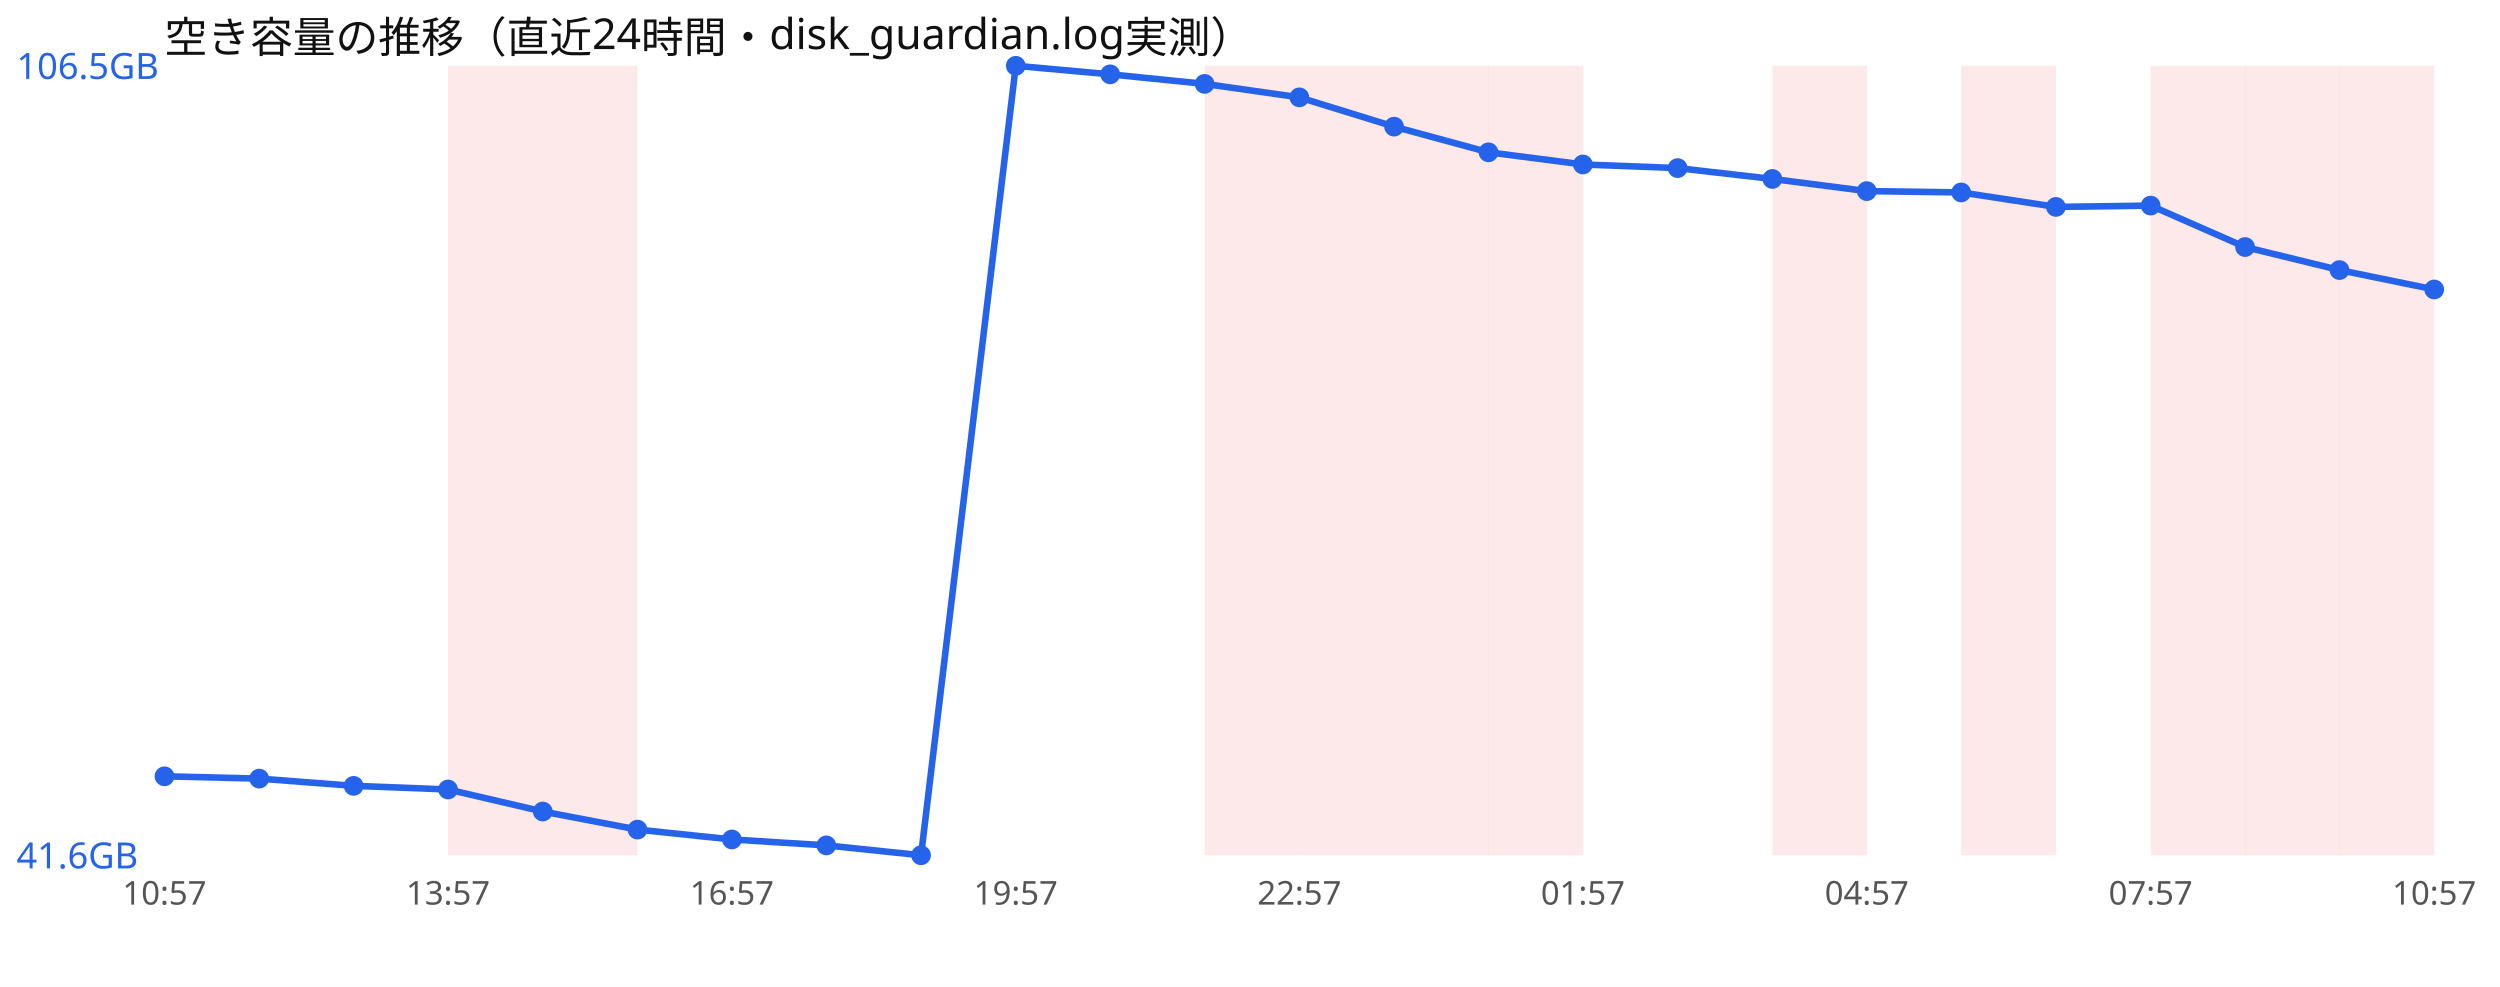
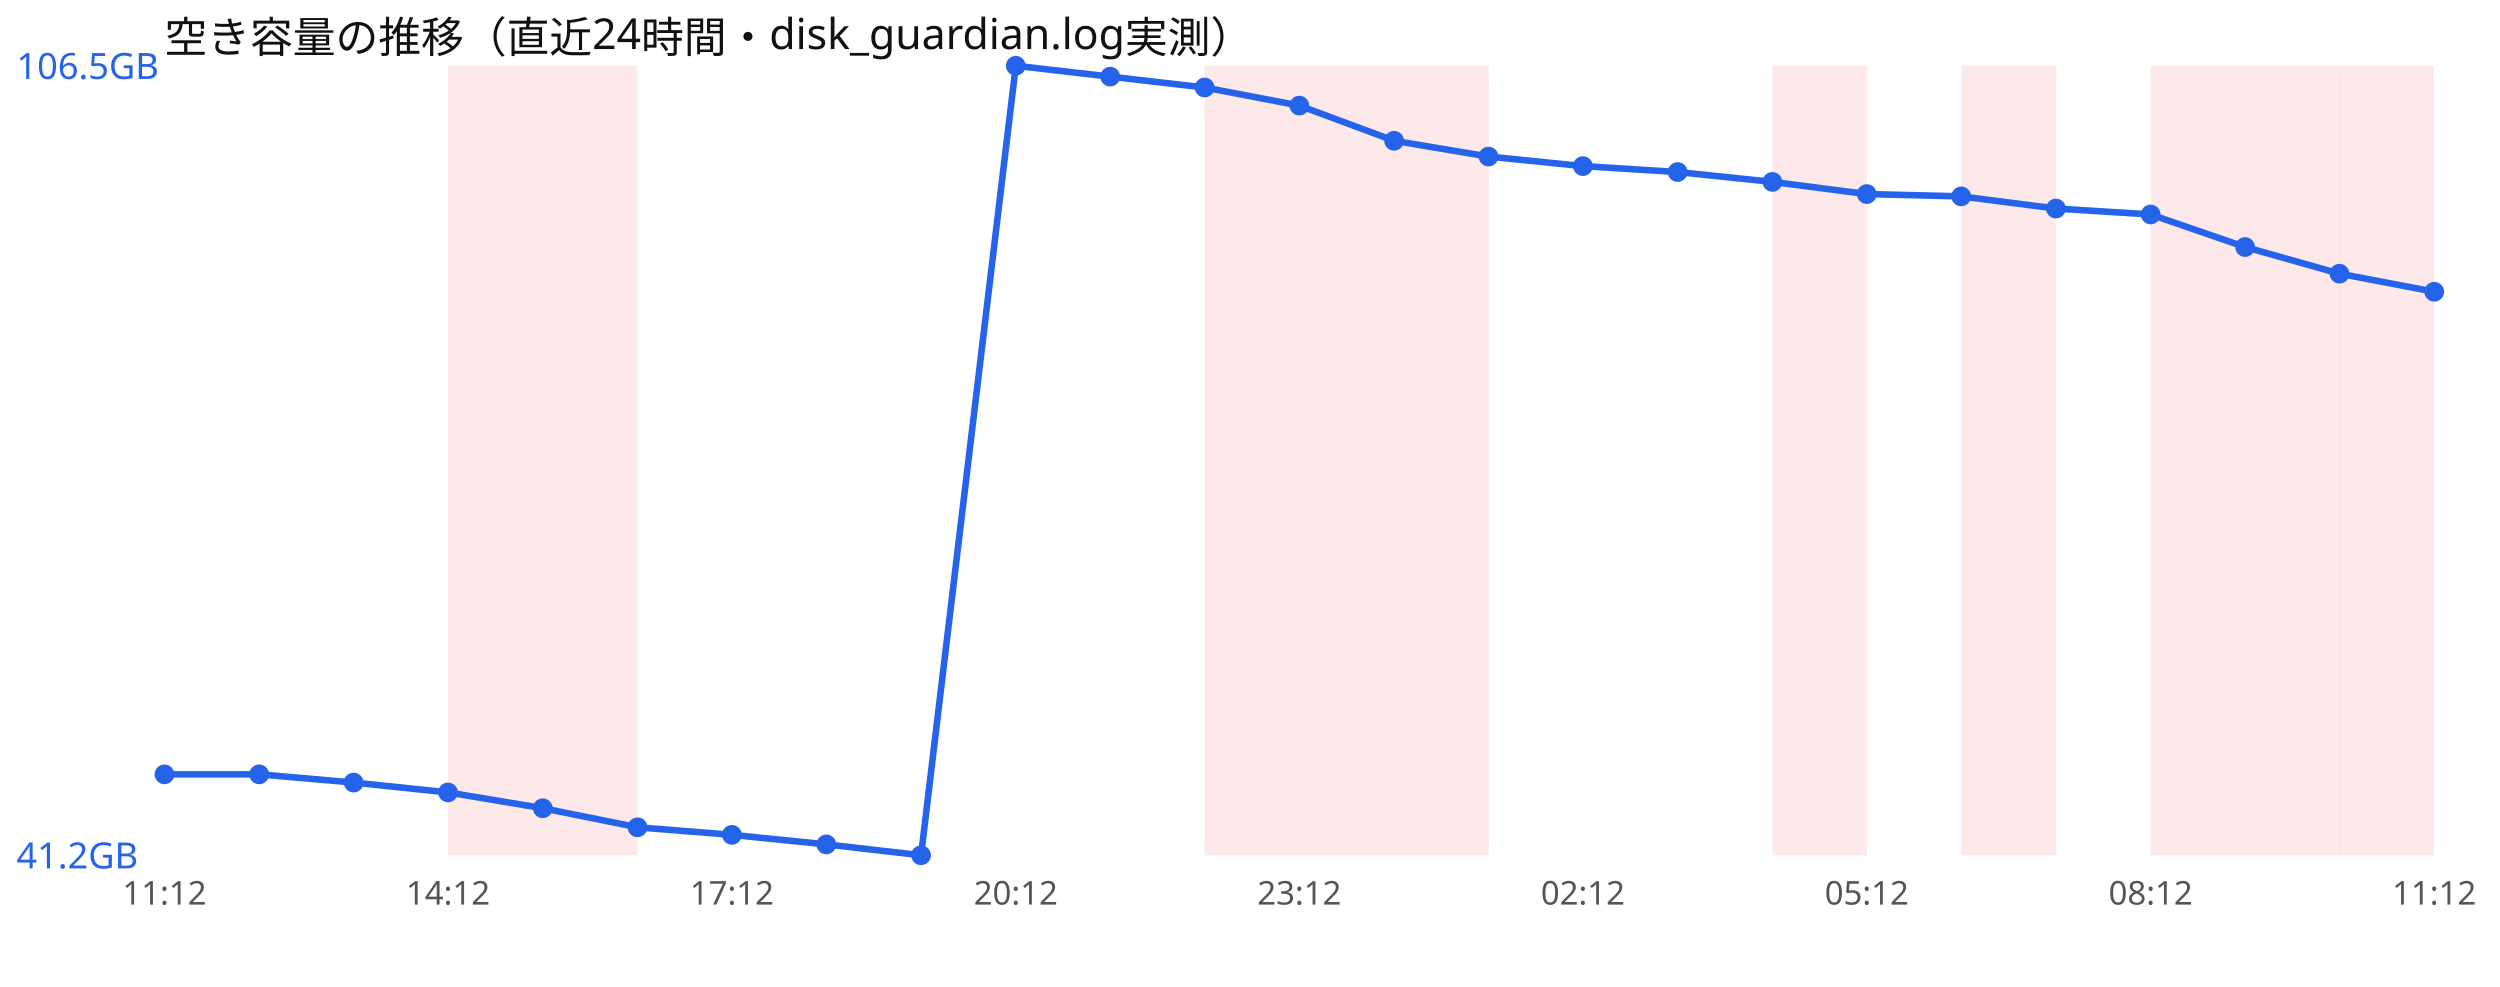
<svg xmlns="http://www.w3.org/2000/svg" width="760" height="300" viewBox="0 0 760 300" font-family="sans-serif">
  <rect width="760" height="300" fill="#ffffff" />
  <text x="50" y="16" font-size="13" fill="#111">空き容量の推移（直近24時間・disk_guardian.log実測）</text>
  <rect x="136.2" y="20" width="28.8" height="240" fill="#ef4444" opacity="0.12" />
  <rect x="165.0" y="20" width="28.8" height="240" fill="#ef4444" opacity="0.12" />
  <rect x="366.2" y="20" width="28.8" height="240" fill="#ef4444" opacity="0.12" />
  <rect x="395.0" y="20" width="28.8" height="240" fill="#ef4444" opacity="0.12" />
  <rect x="423.8" y="20" width="28.8" height="240" fill="#ef4444" opacity="0.12" />
-   <rect x="452.5" y="20" width="28.8" height="240" fill="#ef4444" opacity="0.12" />
  <rect x="538.8" y="20" width="28.8" height="240" fill="#ef4444" opacity="0.12" />
  <rect x="596.2" y="20" width="28.8" height="240" fill="#ef4444" opacity="0.12" />
  <rect x="653.8" y="20" width="28.8" height="240" fill="#ef4444" opacity="0.12" />
  <rect x="682.5" y="20" width="28.8" height="240" fill="#ef4444" opacity="0.12" />
  <rect x="711.2" y="20" width="28.8" height="240" fill="#ef4444" opacity="0.12" />
-   <polyline points="50.0,236.0 78.8,236.7 107.5,238.9 136.2,240.0 165.0,246.7 193.8,252.2 222.5,255.2 251.2,257.0 280.0,260.0 308.8,20.0 337.5,22.6 366.2,25.5 395.0,29.6 423.8,38.5 452.5,46.3 481.2,50.0 510.0,51.1 538.8,54.4 567.5,58.1 596.2,58.5 625.0,62.9 653.8,62.5 682.5,75.1 711.2,82.1 740.0,88.0" fill="none" stroke="#2563eb" stroke-width="2" />
-   <circle cx="50.0" cy="236.0" r="3" fill="#2563eb" />
-   <circle cx="78.8" cy="236.7" r="3" fill="#2563eb" />
-   <circle cx="107.5" cy="238.9" r="3" fill="#2563eb" />
-   <circle cx="136.2" cy="240.0" r="3" fill="#2563eb" />
-   <circle cx="165.0" cy="246.7" r="3" fill="#2563eb" />
-   <circle cx="193.8" cy="252.2" r="3" fill="#2563eb" />
-   <circle cx="222.5" cy="255.2" r="3" fill="#2563eb" />
-   <circle cx="251.2" cy="257.0" r="3" fill="#2563eb" />
+   <polyline points="50.0,235.4 78.8,235.4 107.5,237.9 136.2,240.9 165.0,245.7 193.8,251.5 222.5,253.8 251.2,256.7 280.0,260.0 308.8,20.0 337.5,23.3 366.2,26.6 395.0,32.1 423.8,42.8 452.5,47.6 481.2,50.5 510.0,52.3 538.8,55.3 567.5,59.0 596.2,59.7 625.0,63.4 653.8,65.2 682.5,75.1 711.2,83.2 740.0,88.7" fill="none" stroke="#2563eb" stroke-width="2" />
+   <circle cx="50.0" cy="235.4" r="3" fill="#2563eb" />
+   <circle cx="78.8" cy="235.4" r="3" fill="#2563eb" />
+   <circle cx="107.5" cy="237.9" r="3" fill="#2563eb" />
+   <circle cx="136.2" cy="240.9" r="3" fill="#2563eb" />
+   <circle cx="165.0" cy="245.7" r="3" fill="#2563eb" />
+   <circle cx="193.8" cy="251.5" r="3" fill="#2563eb" />
+   <circle cx="222.5" cy="253.8" r="3" fill="#2563eb" />
+   <circle cx="251.2" cy="256.7" r="3" fill="#2563eb" />
  <circle cx="280.0" cy="260.0" r="3" fill="#2563eb" />
  <circle cx="308.8" cy="20.0" r="3" fill="#2563eb" />
-   <circle cx="337.5" cy="22.6" r="3" fill="#2563eb" />
-   <circle cx="366.2" cy="25.5" r="3" fill="#2563eb" />
-   <circle cx="395.0" cy="29.6" r="3" fill="#2563eb" />
-   <circle cx="423.8" cy="38.5" r="3" fill="#2563eb" />
-   <circle cx="452.5" cy="46.3" r="3" fill="#2563eb" />
-   <circle cx="481.2" cy="50.0" r="3" fill="#2563eb" />
-   <circle cx="510.0" cy="51.1" r="3" fill="#2563eb" />
-   <circle cx="538.8" cy="54.4" r="3" fill="#2563eb" />
-   <circle cx="567.5" cy="58.1" r="3" fill="#2563eb" />
-   <circle cx="596.2" cy="58.5" r="3" fill="#2563eb" />
-   <circle cx="625.0" cy="62.9" r="3" fill="#2563eb" />
-   <circle cx="653.8" cy="62.5" r="3" fill="#2563eb" />
+   <circle cx="337.5" cy="23.3" r="3" fill="#2563eb" />
+   <circle cx="366.2" cy="26.6" r="3" fill="#2563eb" />
+   <circle cx="395.0" cy="32.1" r="3" fill="#2563eb" />
+   <circle cx="423.8" cy="42.8" r="3" fill="#2563eb" />
+   <circle cx="452.5" cy="47.6" r="3" fill="#2563eb" />
+   <circle cx="481.2" cy="50.5" r="3" fill="#2563eb" />
+   <circle cx="510.0" cy="52.3" r="3" fill="#2563eb" />
+   <circle cx="538.8" cy="55.3" r="3" fill="#2563eb" />
+   <circle cx="567.5" cy="59.0" r="3" fill="#2563eb" />
+   <circle cx="596.2" cy="59.7" r="3" fill="#2563eb" />
+   <circle cx="625.0" cy="63.4" r="3" fill="#2563eb" />
+   <circle cx="653.8" cy="65.2" r="3" fill="#2563eb" />
  <circle cx="682.5" cy="75.1" r="3" fill="#2563eb" />
-   <circle cx="711.2" cy="82.1" r="3" fill="#2563eb" />
-   <circle cx="740.0" cy="88.0" r="3" fill="#2563eb" />
+   <circle cx="711.2" cy="83.2" r="3" fill="#2563eb" />
+   <circle cx="740.0" cy="88.7" r="3" fill="#2563eb" />
  <text x="5" y="24.0" font-size="11" fill="#2563eb">106.5GB</text>
-   <text x="5" y="264.0" font-size="11" fill="#2563eb">41.6GB</text>
-   <text x="50.0" y="275" font-size="10" fill="#555" text-anchor="middle">10:57</text>
-   <text x="136.2" y="275" font-size="10" fill="#555" text-anchor="middle">13:57</text>
-   <text x="222.5" y="275" font-size="10" fill="#555" text-anchor="middle">16:57</text>
-   <text x="308.8" y="275" font-size="10" fill="#555" text-anchor="middle">19:57</text>
-   <text x="395.0" y="275" font-size="10" fill="#555" text-anchor="middle">22:57</text>
-   <text x="481.2" y="275" font-size="10" fill="#555" text-anchor="middle">01:57</text>
-   <text x="567.5" y="275" font-size="10" fill="#555" text-anchor="middle">04:57</text>
-   <text x="653.8" y="275" font-size="10" fill="#555" text-anchor="middle">07:57</text>
-   <text x="740.0" y="275" font-size="10" fill="#555" text-anchor="middle">10:57</text>
+   <text x="5" y="264.0" font-size="11" fill="#2563eb">41.2GB</text>
+   <text x="50.0" y="275" font-size="10" fill="#555" text-anchor="middle">11:12</text>
+   <text x="136.2" y="275" font-size="10" fill="#555" text-anchor="middle">14:12</text>
+   <text x="222.5" y="275" font-size="10" fill="#555" text-anchor="middle">17:12</text>
+   <text x="308.8" y="275" font-size="10" fill="#555" text-anchor="middle">20:12</text>
+   <text x="395.0" y="275" font-size="10" fill="#555" text-anchor="middle">23:12</text>
+   <text x="481.2" y="275" font-size="10" fill="#555" text-anchor="middle">02:12</text>
+   <text x="567.5" y="275" font-size="10" fill="#555" text-anchor="middle">05:12</text>
+   <text x="653.8" y="275" font-size="10" fill="#555" text-anchor="middle">08:12</text>
+   <text x="740.0" y="275" font-size="10" fill="#555" text-anchor="middle">11:12</text>
</svg>
